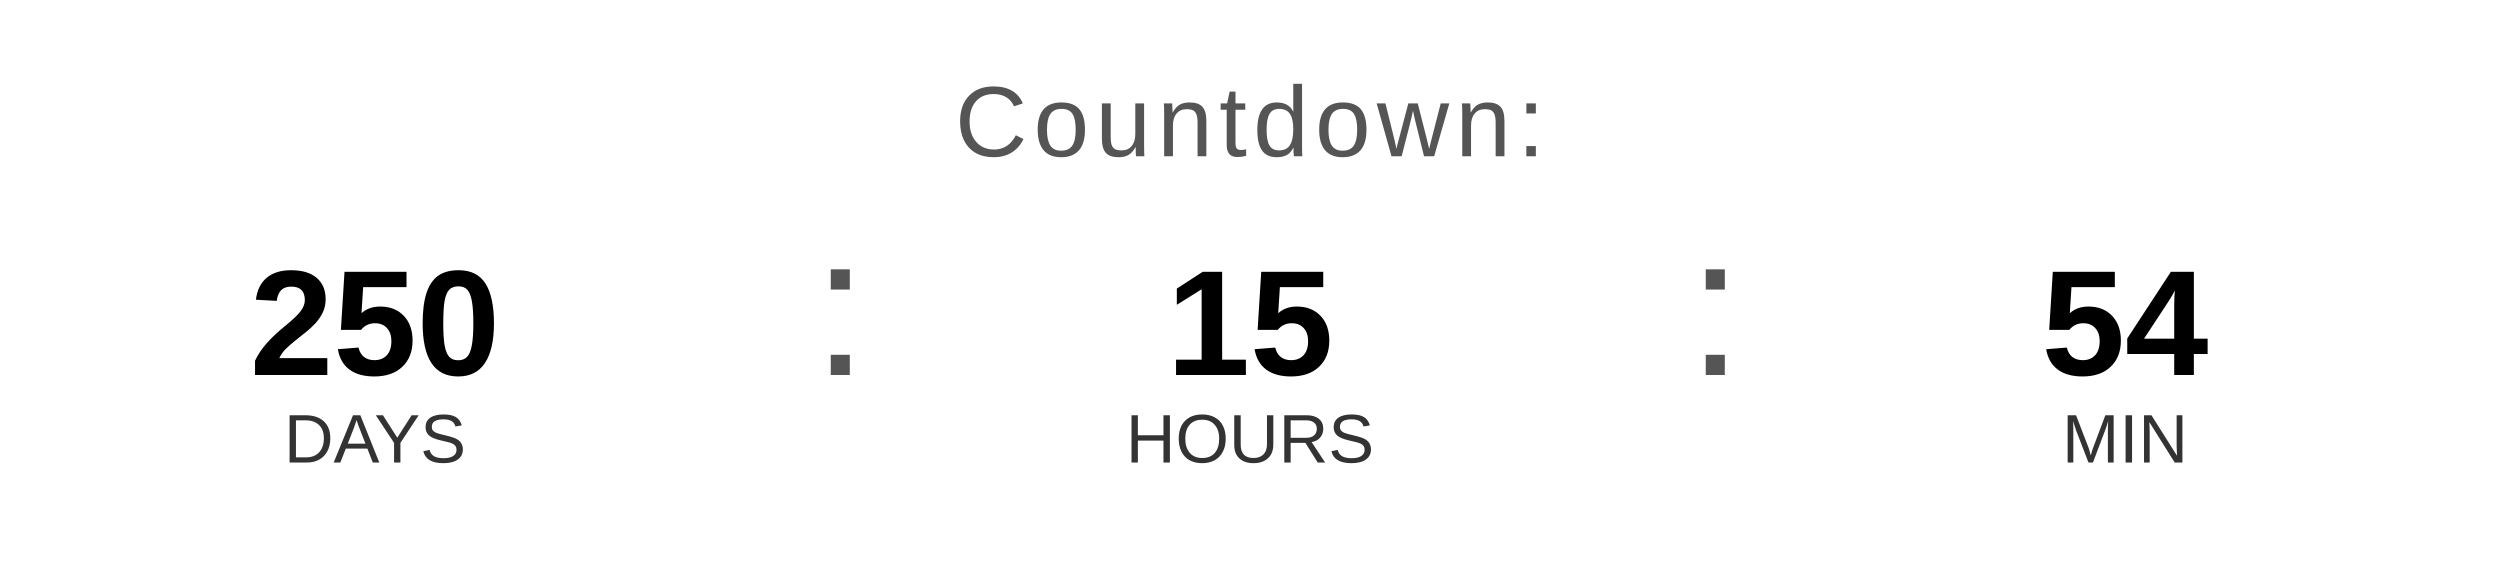
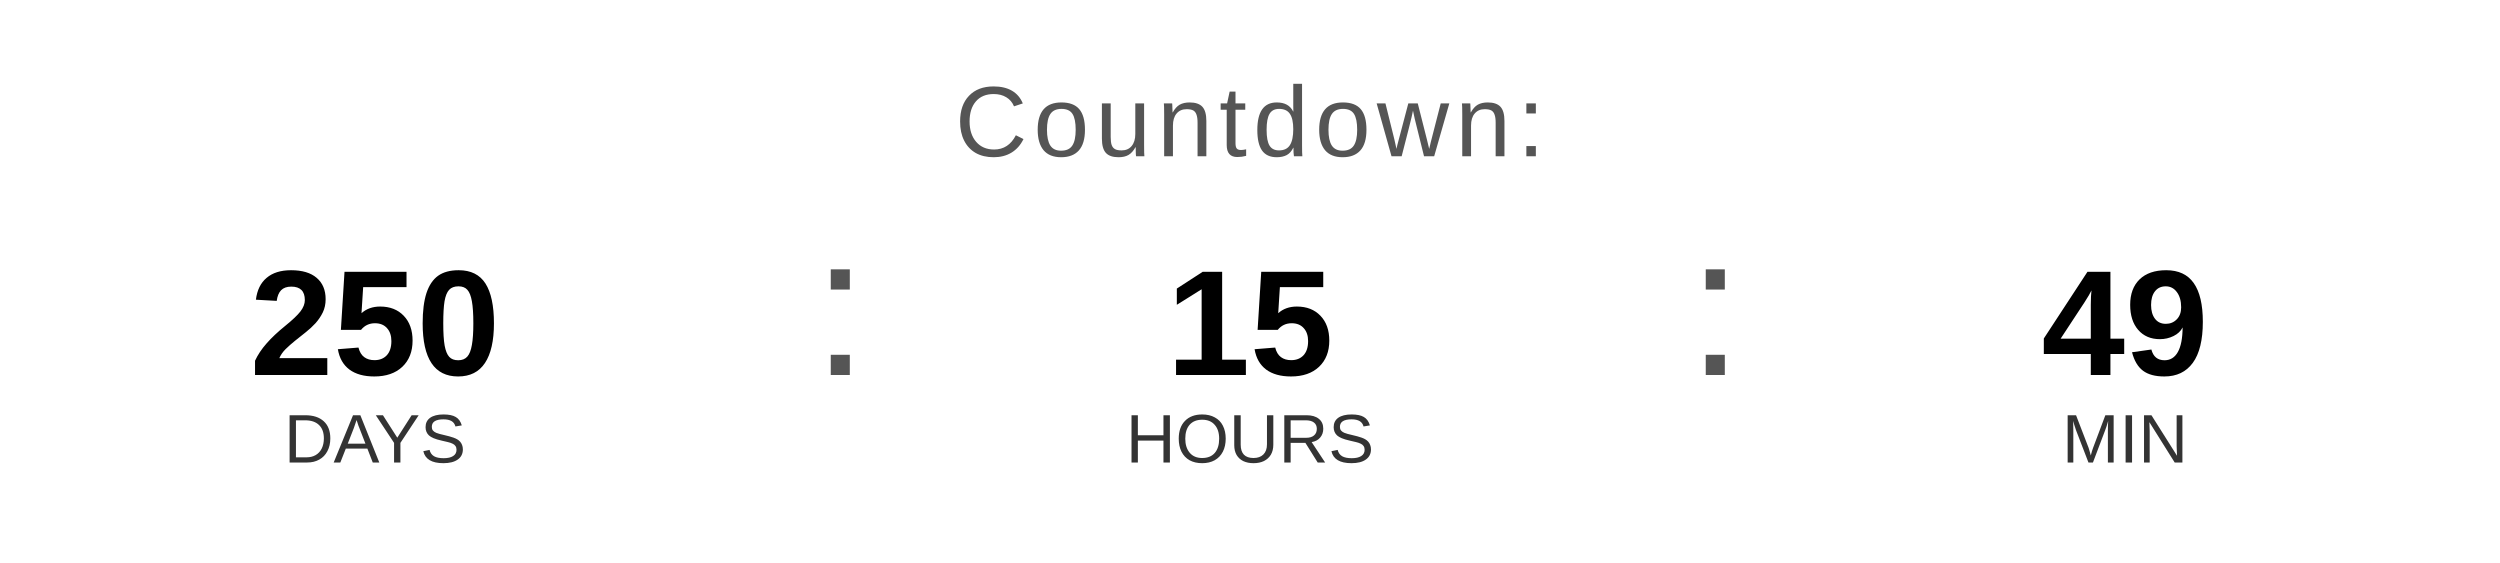
<svg xmlns="http://www.w3.org/2000/svg" width="400" height="90" viewBox="0 0 400 90">
  <text x="200" y="25" font-family="Arial, Helvetica, sans-serif" font-size="16" fill="#555555" text-anchor="middle" letter-spacing="1">
    Countdown:
  </text>
  <text x="60" y="60" font-family="Arial, Helvetica, sans-serif" font-size="24" font-weight="bold" fill="#000000" text-anchor="middle">250</text>
  <text x="60" y="74" font-family="Arial, Helvetica, sans-serif" font-size="11" fill="#333333" text-anchor="middle">DAYS</text>
  <text x="130" y="60" font-family="Arial, sans-serif" font-size="32" fill="#555555">:</text>
  <text x="200" y="60" font-family="Arial, Helvetica, sans-serif" font-size="24" font-weight="bold" fill="#000000" text-anchor="middle">15</text>
  <text x="200" y="74" font-family="Arial, Helvetica, sans-serif" font-size="11" fill="#333333" text-anchor="middle">HOURS</text>
  <text x="270" y="60" font-family="Arial, sans-serif" font-size="32" fill="#555555">:</text>
-   <text x="340" y="60" font-family="Arial, Helvetica, sans-serif" font-size="24" font-weight="bold" fill="#000000" text-anchor="middle">54</text>
+   <text x="340" y="60" font-family="Arial, Helvetica, sans-serif" font-size="24" font-weight="bold" fill="#000000" text-anchor="middle">49</text>
  <text x="340" y="74" font-family="Arial, Helvetica, sans-serif" font-size="11" fill="#333333" text-anchor="middle">MIN</text>
</svg>
